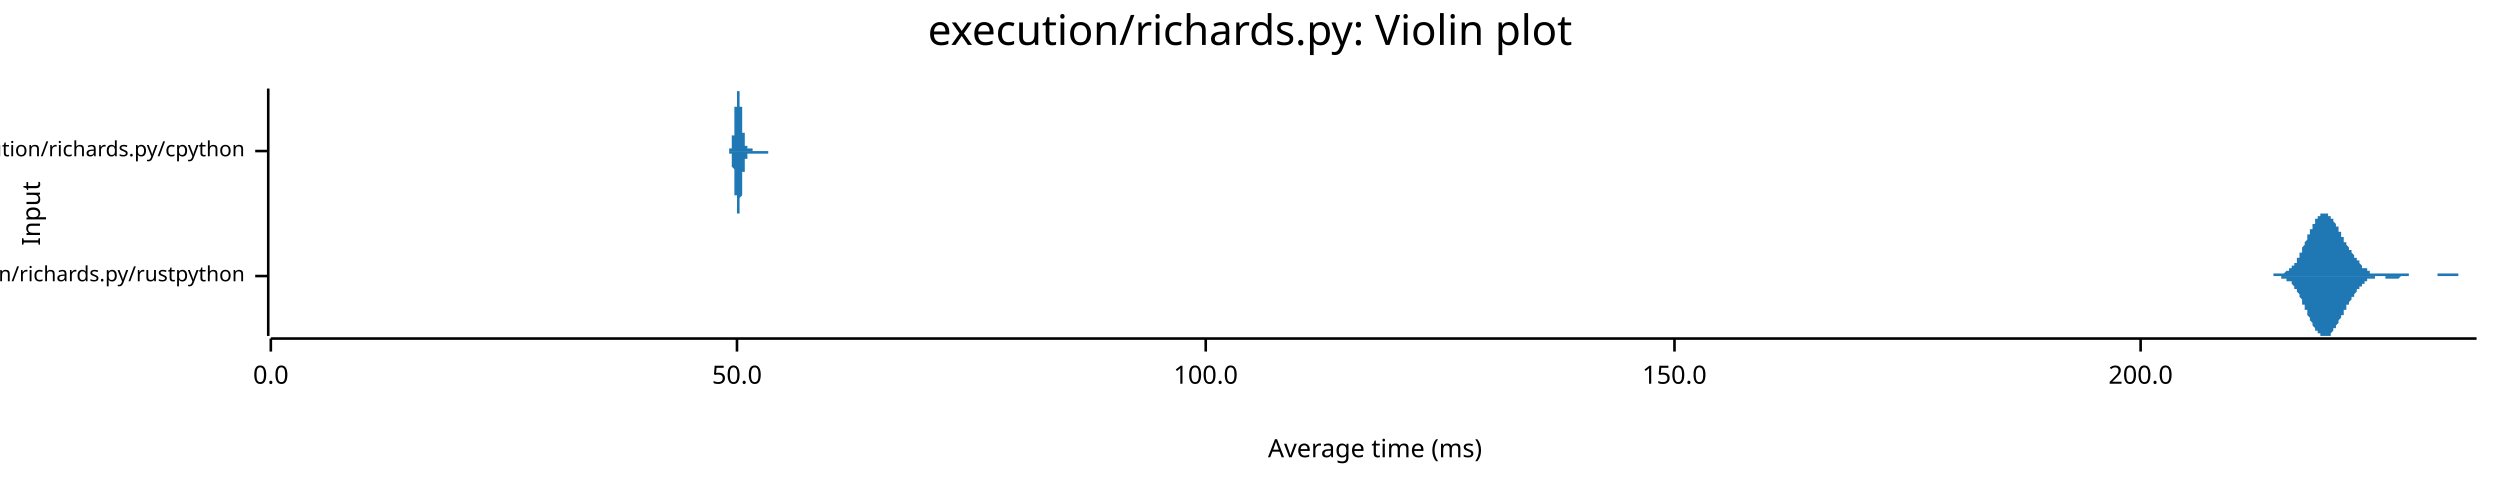
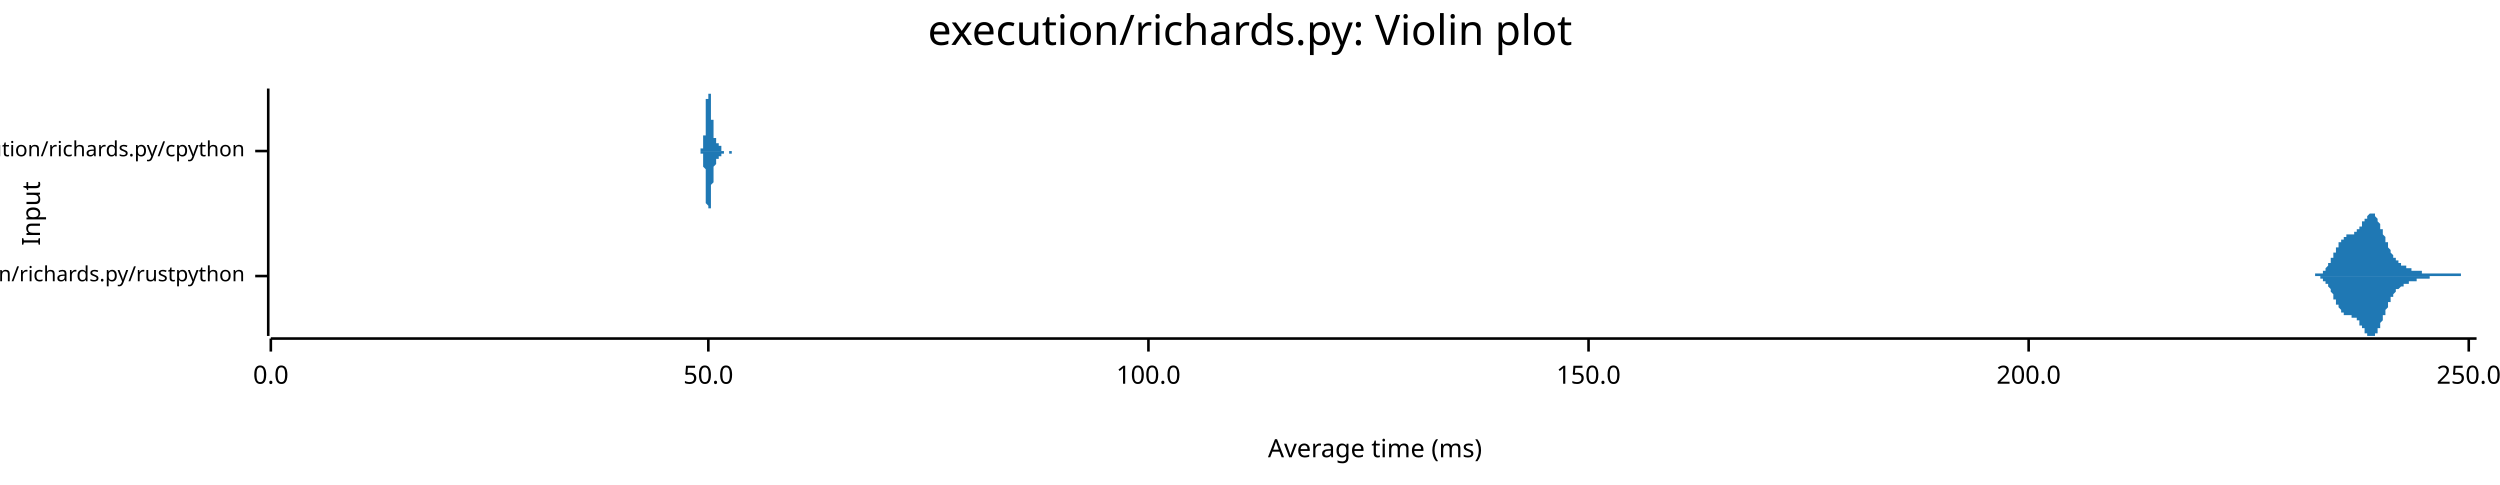
<svg xmlns="http://www.w3.org/2000/svg" width="960" height="186" viewBox="0 0 960 186">
  <text x="480" y="5" dy="0.76em" text-anchor="middle" font-family="sans-serif" font-size="16.129" opacity="1" fill="#000000">
execution/richards.py: Violin plot
</text>
  <text x="8" y="82" dy="0.76em" text-anchor="middle" font-family="sans-serif" font-size="9.677" opacity="1" fill="#000000" transform="rotate(270, 8, 82)">
Input
</text>
  <text x="528" y="178" dy="-0.5ex" text-anchor="middle" font-family="sans-serif" font-size="9.677" opacity="1" fill="#000000">
Average time (ms)
</text>
  <polyline fill="none" opacity="1" stroke="#000000" stroke-width="1" points="103,34 103,129 " />
  <text x="94" y="106" dy="0.5ex" text-anchor="end" font-family="sans-serif" font-size="8.065" opacity="1" fill="#000000">
execution/richards.py/rustpython
</text>
  <polyline fill="none" opacity="1" stroke="#000000" stroke-width="1" points="98,106 103,106 " />
  <text x="94" y="58" dy="0.5ex" text-anchor="end" font-family="sans-serif" font-size="8.065" opacity="1" fill="#000000">
execution/richards.py/cpython
</text>
  <polyline fill="none" opacity="1" stroke="#000000" stroke-width="1" points="98,58 103,58 " />
  <polyline fill="none" opacity="1" stroke="#000000" stroke-width="1" points="104,130 951,130 " />
  <text x="104" y="140" dy="0.76em" text-anchor="middle" font-family="sans-serif" font-size="9.677" opacity="1" fill="#000000">
0.0
</text>
  <polyline fill="none" opacity="1" stroke="#000000" stroke-width="1" points="104,130 104,135 " />
-   <text x="283" y="140" dy="0.76em" text-anchor="middle" font-family="sans-serif" font-size="9.677" opacity="1" fill="#000000">
+   <text x="272" y="140" dy="0.76em" text-anchor="middle" font-family="sans-serif" font-size="9.677" opacity="1" fill="#000000">
50.0
</text>
-   <polyline fill="none" opacity="1" stroke="#000000" stroke-width="1" points="283,130 283,135 " />
-   <text x="463" y="140" dy="0.76em" text-anchor="middle" font-family="sans-serif" font-size="9.677" opacity="1" fill="#000000">
+   <polyline fill="none" opacity="1" stroke="#000000" stroke-width="1" points="272,130 272,135 " />
+   <text x="441" y="140" dy="0.76em" text-anchor="middle" font-family="sans-serif" font-size="9.677" opacity="1" fill="#000000">
100.0
</text>
-   <polyline fill="none" opacity="1" stroke="#000000" stroke-width="1" points="463,130 463,135 " />
-   <text x="643" y="140" dy="0.76em" text-anchor="middle" font-family="sans-serif" font-size="9.677" opacity="1" fill="#000000">
+   <polyline fill="none" opacity="1" stroke="#000000" stroke-width="1" points="441,130 441,135 " />
+   <text x="610" y="140" dy="0.76em" text-anchor="middle" font-family="sans-serif" font-size="9.677" opacity="1" fill="#000000">
150.0
</text>
-   <polyline fill="none" opacity="1" stroke="#000000" stroke-width="1" points="643,130 643,135 " />
-   <text x="822" y="140" dy="0.76em" text-anchor="middle" font-family="sans-serif" font-size="9.677" opacity="1" fill="#000000">
+   <polyline fill="none" opacity="1" stroke="#000000" stroke-width="1" points="610,130 610,135 " />
+   <text x="779" y="140" dy="0.76em" text-anchor="middle" font-family="sans-serif" font-size="9.677" opacity="1" fill="#000000">
200.0
</text>
-   <polyline fill="none" opacity="1" stroke="#000000" stroke-width="1" points="822,130 822,135 " />
-   <polygon opacity="1" fill="#1F78B4" points="867,106 867,106 868,106 868,106 868,106 868,106 868,106 868,106 869,106 869,106 869,106 869,106 869,106 869,106 870,106 870,106 870,106 870,106 870,106 870,106 871,106 871,106 871,106 871,106 871,106 871,106 872,106 872,106 872,106 872,106 872,106 872,106 873,106 873,106 873,106 873,106 873,105 873,105 874,105 874,105 874,105 874,105 874,105 874,105 875,105 875,105 875,105 875,105 875,105 875,105 876,105 876,105 876,105 876,105 876,105 876,105 877,105 877,105 877,105 877,105 877,105 877,105 878,104 878,104 878,104 878,104 878,104 878,104 879,104 879,104 879,104 879,104 879,103 879,103 880,103 880,103 880,103 880,103 880,102 880,102 881,102 881,102 881,102 881,101 881,101 881,101 882,101 882,100 882,100 882,100 882,99 882,99 883,99 883,98 883,98 883,98 883,97 883,97 884,97 884,96 884,96 884,96 884,95 884,95 885,94 885,94 885,94 885,93 885,93 885,93 886,92 886,92 886,91 886,91 886,91 886,90 887,90 887,89 887,89 887,89 887,88 887,88 888,88 888,87 888,87 888,87 888,86 888,86 889,86 889,86 889,85 889,85 889,85 889,84 890,84 890,84 890,84 890,84 890,83 890,83 891,83 891,83 891,83 891,83 891,82 891,82 892,82 892,82 892,82 892,82 892,82 892,82 893,82 893,82 893,82 893,82 893,82 893,82 894,82 894,82 894,82 894,83 894,83 894,83 895,83 895,83 895,83 895,83 895,84 895,84 896,84 896,84 896,85 896,85 896,85 896,85 897,86 897,86 897,86 897,86 897,87 897,87 898,87 898,88 898,88 898,88 898,88 898,89 899,89 899,89 899,90 899,90 899,90 899,91 900,91 900,91 900,92 900,92 900,92 900,93 901,93 901,93 901,93 901,94 901,94 901,94 902,95 902,95 902,95 902,95 902,96 902,96 903,96 903,96 903,97 903,97 903,97 903,97 904,98 904,98 904,98 904,98 904,99 904,99 905,99 905,99 905,100 905,100 905,100 905,100 906,100 906,101 906,101 906,101 906,101 906,101 907,102 907,102 907,102 907,102 907,102 907,103 908,103 908,103 908,103 908,103 908,103 908,103 909,103 909,104 909,104 909,104 909,104 909,104 910,104 910,104 910,104 910,104 910,104 910,105 911,105 911,105 911,105 911,105 911,105 911,105 912,105 912,105 912,105 912,105 912,105 912,105 913,105 913,105 913,105 913,105 913,105 913,105 914,105 914,105 914,105 914,105 914,105 914,105 915,105 915,105 915,105 915,105 915,105 915,105 916,105 916,105 916,105 916,105 916,105 916,105 917,105 917,105 917,105 917,105 917,105 917,105 918,105 918,105 918,105 918,105 918,105 918,105 919,105 919,105 919,105 919,105 919,105 919,105 920,105 920,105 920,105 920,105 920,105 920,105 921,105 921,105 921,105 921,105 921,105 921,105 922,105 922,105 922,105 922,105 922,105 922,105 923,105 923,105 923,105 923,105 923,105 923,105 924,105 924,105 924,105 924,105 924,105 924,105 925,105 925,105 925,106 925,106 925,106 925,106 926,106 926,106 926,106 926,106 926,106 926,106 927,106 927,106 927,106 927,106 927,106 927,106 928,106 928,106 928,106 928,106 928,106 928,106 929,106 929,106 929,106 929,106 929,106 929,106 930,106 930,106 930,106 930,106 930,106 930,106 931,106 931,106 931,106 931,106 931,106 931,106 932,106 932,106 932,106 932,106 932,106 932,106 933,106 933,106 933,106 933,106 933,106 933,106 934,106 934,106 934,106 934,106 934,106 934,106 935,106 935,106 935,106 935,106 935,106 935,106 936,106 936,106 936,106 936,105 936,105 936,105 937,105 937,105 937,105 937,105 937,105 937,105 938,105 938,105 938,105 938,105 938,105 938,105 939,105 939,105 939,105 939,105 939,105 940,105 940,105 940,105 940,105 940,105 940,105 941,105 941,105 941,105 941,105 941,105 941,105 942,105 942,105 942,105 942,105 942,105 942,105 943,105 943,105 943,105 943,105 943,105 943,105 944,105 944,105 944,105 944,105 944,106 944,106 945,106 945,106 945,106 945,106 945,106 945,106 946,106 946,106 946,106 946,106 946,106 946,106 947,106 947,106 947,106 947,106 947,106 947,106 948,106 948,106 948,106 948,106 948,106 948,106 949,106 949,106 949,106 949,106 949,106 949,106 950,106 950,106 950,106 950,106 950,106 950,106 951,106 951,106 867,106 " />
-   <polygon opacity="1" fill="#1F78B4" points="867,106 867,106 868,106 868,106 868,106 868,106 868,106 868,106 869,106 869,106 869,106 869,106 869,106 869,106 870,106 870,106 870,106 870,106 870,106 870,106 871,106 871,106 871,106 871,106 871,106 871,106 872,106 872,106 872,106 872,106 872,106 872,106 873,106 873,106 873,106 873,106 873,106 873,106 874,106 874,106 874,106 874,106 874,106 874,106 875,106 875,106 875,106 875,106 875,106 875,106 876,106 876,106 876,106 876,107 876,107 876,107 877,107 877,107 877,107 877,107 877,107 877,107 878,107 878,107 878,107 878,107 878,107 878,108 879,108 879,108 879,108 879,108 879,108 879,108 880,108 880,109 880,109 880,109 880,109 880,109 881,110 881,110 881,110 881,110 881,110 881,111 882,111 882,111 882,112 882,112 882,112 882,112 883,113 883,113 883,113 883,114 883,114 883,114 884,115 884,115 884,116 884,116 884,116 884,117 885,117 885,117 885,118 885,118 885,119 885,119 886,119 886,120 886,120 886,121 886,121 886,121 887,122 887,122 887,122 887,123 887,123 887,123 888,124 888,124 888,124 888,125 888,125 888,125 889,126 889,126 889,126 889,127 889,127 889,127 890,127 890,127 890,128 890,128 890,128 890,128 891,128 891,129 891,129 891,129 891,129 891,129 892,129 892,129 892,129 892,129 892,129 892,129 893,129 893,129 893,129 893,129 893,129 893,129 894,129 894,129 894,129 894,129 894,129 894,129 895,129 895,128 895,128 895,128 895,128 895,128 896,127 896,127 896,127 896,127 896,127 896,126 897,126 897,126 897,125 897,125 897,125 897,125 898,124 898,124 898,124 898,123 898,123 898,123 899,122 899,122 899,122 899,121 899,121 899,121 900,121 900,120 900,120 900,120 900,119 900,119 901,119 901,118 901,118 901,118 901,118 901,117 902,117 902,117 902,116 902,116 902,116 902,116 903,115 903,115 903,115 903,115 903,114 903,114 904,114 904,114 904,113 904,113 904,113 904,113 905,112 905,112 905,112 905,112 905,111 905,111 906,111 906,111 906,111 906,110 906,110 906,110 907,110 907,110 907,109 907,109 907,109 907,109 908,109 908,109 908,109 908,108 908,108 908,108 909,108 909,108 909,108 909,108 909,108 909,107 910,107 910,107 910,107 910,107 910,107 910,107 911,107 911,107 911,107 911,107 911,107 911,107 912,107 912,107 912,107 912,106 912,106 912,106 913,106 913,106 913,106 913,106 913,106 913,106 914,106 914,106 914,106 914,106 914,106 914,106 915,106 915,106 915,106 915,106 915,106 915,106 916,106 916,106 916,106 916,106 916,107 916,107 917,107 917,107 917,107 917,107 917,107 917,107 918,107 918,107 918,107 918,107 918,107 918,107 919,107 919,107 919,107 919,107 919,107 919,107 920,107 920,107 920,107 920,107 920,107 920,107 921,107 921,107 921,107 921,107 921,107 921,107 922,106 922,106 922,106 922,106 922,106 922,106 923,106 923,106 923,106 923,106 923,106 923,106 924,106 924,106 924,106 924,106 924,106 924,106 925,106 925,106 925,106 925,106 925,106 925,106 926,106 926,106 926,106 926,106 926,106 926,106 927,106 927,106 927,106 927,106 927,106 927,106 928,106 928,106 928,106 928,106 928,106 928,106 929,106 929,106 929,106 929,106 929,106 929,106 930,106 930,106 930,106 930,106 930,106 930,106 931,106 931,106 931,106 931,106 931,106 931,106 932,106 932,106 932,106 932,106 932,106 932,106 933,106 933,106 933,106 933,106 933,106 933,106 934,106 934,106 934,106 934,106 934,106 934,106 935,106 935,106 935,106 935,106 935,106 935,106 936,106 936,106 936,106 936,106 936,106 936,106 937,106 937,106 937,106 937,106 937,106 937,106 938,106 938,106 938,106 938,106 938,106 938,106 939,106 939,106 939,106 939,106 939,106 940,106 940,106 940,106 940,106 940,106 940,106 941,106 941,106 941,106 941,106 941,106 941,106 942,106 942,106 942,106 942,106 942,106 942,106 943,106 943,106 943,106 943,106 943,106 943,106 944,106 944,106 944,106 944,106 944,106 944,106 945,106 945,106 945,106 945,106 945,106 945,106 946,106 946,106 946,106 946,106 946,106 946,106 947,106 947,106 947,106 947,106 947,106 947,106 948,106 948,106 948,106 948,106 948,106 948,106 949,106 949,106 949,106 949,106 949,106 949,106 950,106 950,106 950,106 950,106 950,106 950,106 951,106 951,106 867,106 " />
-   <polygon opacity="1" fill="#1F78B4" points="279,58 279,58 279,58 279,58 279,58 279,58 279,58 279,58 279,58 279,58 279,58 279,58 279,58 279,58 279,58 279,58 279,58 279,58 279,58 279,58 280,58 280,58 280,58 280,58 280,58 280,58 280,58 280,58 280,58 280,58 280,58 280,58 280,58 280,58 280,58 280,58 280,58 280,58 280,58 280,58 280,58 280,58 280,57 280,57 280,57 280,57 280,57 281,57 281,57 281,57 281,57 281,57 281,57 281,56 281,56 281,56 281,56 281,56 281,56 281,56 281,55 281,55 281,55 281,55 281,55 281,54 281,54 281,54 281,54 281,53 281,53 281,53 281,53 281,52 281,52 282,52 282,51 282,51 282,51 282,50 282,50 282,50 282,49 282,49 282,49 282,48 282,48 282,47 282,47 282,47 282,46 282,46 282,45 282,45 282,44 282,44 282,44 282,43 282,43 282,42 282,42 282,41 283,41 283,41 283,40 283,40 283,40 283,39 283,39 283,38 283,38 283,38 283,37 283,37 283,37 283,37 283,36 283,36 283,36 283,36 283,35 283,35 283,35 283,35 283,35 283,35 283,35 283,35 283,35 284,35 284,34 284,35 284,35 284,35 284,35 284,35 284,35 284,35 284,35 284,35 284,36 284,36 284,36 284,36 284,37 284,37 284,37 284,37 284,38 284,38 284,38 284,39 284,39 284,39 284,40 284,40 284,41 285,41 285,41 285,42 285,42 285,43 285,43 285,44 285,44 285,44 285,45 285,45 285,46 285,46 285,46 285,47 285,47 285,47 285,48 285,48 285,49 285,49 285,49 285,50 285,50 285,50 285,50 285,51 286,51 286,51 286,52 286,52 286,52 286,52 286,52 286,53 286,53 286,53 286,53 286,53 286,54 286,54 286,54 286,54 286,54 286,54 286,55 286,55 286,55 286,55 286,55 286,55 286,55 286,55 286,56 287,56 287,56 287,56 287,56 287,56 287,56 287,56 287,56 287,56 287,56 287,57 287,57 287,57 287,57 287,57 287,57 287,57 287,57 287,57 287,57 287,57 287,57 287,57 287,57 287,57 287,57 287,57 287,57 288,57 288,57 288,57 288,57 288,57 288,57 288,57 288,57 288,57 288,57 288,57 288,57 288,57 288,57 288,57 288,57 288,57 288,57 288,57 288,57 288,57 288,57 288,57 288,57 288,57 288,57 288,57 289,57 289,57 289,57 289,57 289,57 289,57 289,57 289,57 289,57 289,57 289,57 289,57 289,57 289,57 289,57 289,57 289,57 289,57 289,57 289,57 289,57 289,57 289,58 289,58 289,58 289,58 289,58 289,58 290,58 290,58 290,58 290,58 290,58 290,58 290,58 290,58 290,58 290,58 290,58 290,58 290,58 290,58 290,58 290,58 290,58 290,58 290,58 290,58 290,58 290,58 290,58 290,58 290,58 290,58 290,58 291,58 291,58 291,58 291,58 291,58 291,58 291,58 291,58 291,58 291,58 291,58 291,58 291,58 291,58 291,58 291,58 291,58 291,58 291,58 291,58 291,58 291,58 291,58 291,58 291,58 291,58 291,58 292,58 292,58 292,58 292,58 292,58 292,58 292,58 292,58 292,58 292,58 292,58 292,58 292,58 292,58 292,58 292,58 292,58 292,58 292,58 292,58 292,58 292,58 292,58 292,58 292,58 292,58 292,58 292,58 293,58 293,58 293,58 293,58 293,58 293,58 293,58 293,58 293,58 293,58 293,58 293,58 293,58 293,58 293,58 293,58 293,58 293,58 293,58 293,58 293,58 293,58 293,58 293,58 293,58 293,58 293,58 294,58 294,58 294,58 294,58 294,58 294,58 294,58 294,58 294,58 294,58 294,58 294,58 294,58 294,58 294,58 294,58 294,58 294,58 294,58 294,58 294,58 294,58 294,58 294,58 294,58 294,58 294,58 295,58 295,58 295,58 295,58 295,58 295,58 295,58 295,58 295,58 295,58 295,58 295,58 295,58 295,58 295,58 295,58 295,58 295,58 295,58 295,58 295,58 295,58 295,58 295,58 295,58 295,58 295,58 295,58 296,58 296,58 296,58 296,58 296,58 296,58 296,58 296,58 296,58 296,58 296,58 296,58 296,58 296,58 296,58 296,58 296,58 296,58 296,58 296,58 296,58 296,58 296,58 296,58 296,58 296,58 296,58 297,58 297,58 297,58 297,58 297,58 297,58 297,58 297,58 297,58 297,58 297,58 297,58 297,58 297,58 297,58 297,58 279,58 " />
-   <polygon opacity="1" fill="#1F78B4" points="279,58 279,58 279,58 279,58 279,58 279,58 279,58 279,58 279,58 279,58 279,58 279,58 279,58 279,58 279,58 279,58 279,58 279,58 279,58 279,58 280,58 280,58 280,58 280,58 280,58 280,58 280,58 280,58 280,58 280,58 280,59 280,59 280,59 280,59 280,59 280,59 280,59 280,59 280,59 280,59 280,59 280,59 280,59 280,59 280,59 280,59 280,59 281,59 281,59 281,60 281,60 281,60 281,60 281,60 281,60 281,60 281,60 281,61 281,61 281,61 281,61 281,61 281,61 281,62 281,62 281,62 281,62 281,63 281,63 281,63 281,63 281,64 281,64 281,64 281,64 282,65 282,65 282,65 282,66 282,66 282,66 282,67 282,67 282,68 282,68 282,68 282,69 282,69 282,70 282,70 282,70 282,71 282,71 282,72 282,72 282,72 282,73 282,73 282,74 282,74 282,75 282,75 283,75 283,76 283,76 283,77 283,77 283,77 283,78 283,78 283,78 283,79 283,79 283,79 283,80 283,80 283,80 283,80 283,81 283,81 283,81 283,81 283,81 283,82 283,82 283,82 283,82 283,82 283,82 284,82 284,82 284,82 284,82 284,82 284,82 284,82 284,82 284,81 284,81 284,81 284,81 284,81 284,80 284,80 284,80 284,80 284,79 284,79 284,79 284,78 284,78 284,78 284,77 284,77 284,77 284,76 284,76 285,75 285,75 285,75 285,74 285,74 285,73 285,73 285,73 285,72 285,72 285,71 285,71 285,71 285,70 285,70 285,69 285,69 285,69 285,68 285,68 285,68 285,67 285,67 285,67 285,66 285,66 285,66 286,66 286,65 286,65 286,65 286,64 286,64 286,64 286,64 286,64 286,63 286,63 286,63 286,63 286,63 286,63 286,62 286,62 286,62 286,62 286,62 286,62 286,61 286,61 286,61 286,61 286,61 286,61 287,61 287,61 287,61 287,61 287,60 287,60 287,60 287,60 287,60 287,60 287,60 287,60 287,60 287,60 287,60 287,60 287,60 287,60 287,60 287,60 287,59 287,59 287,59 287,59 287,59 287,59 287,59 287,59 288,59 288,59 288,59 288,59 288,59 288,59 288,59 288,59 288,59 288,59 288,59 288,59 288,59 288,59 288,59 288,59 288,59 288,59 288,59 288,59 288,59 288,59 288,59 288,59 288,59 288,59 288,59 289,59 289,59 289,59 289,59 289,59 289,59 289,59 289,59 289,59 289,59 289,59 289,59 289,59 289,59 289,59 289,59 289,59 289,59 289,59 289,59 289,59 289,59 289,59 289,59 289,59 289,59 289,59 289,59 290,59 290,59 290,59 290,59 290,59 290,59 290,59 290,59 290,59 290,59 290,59 290,59 290,59 290,59 290,59 290,59 290,59 290,59 290,59 290,59 290,59 290,59 290,59 290,59 290,59 290,59 290,59 291,59 291,59 291,59 291,59 291,59 291,59 291,59 291,59 291,59 291,59 291,59 291,59 291,59 291,59 291,59 291,59 291,59 291,59 291,59 291,59 291,59 291,59 291,59 291,59 291,59 291,59 291,59 292,59 292,59 292,59 292,59 292,59 292,59 292,59 292,59 292,59 292,59 292,59 292,59 292,59 292,59 292,59 292,59 292,59 292,59 292,59 292,59 292,59 292,59 292,59 292,59 292,59 292,59 292,59 292,59 293,59 293,59 293,59 293,59 293,59 293,59 293,59 293,59 293,59 293,59 293,59 293,59 293,59 293,59 293,59 293,59 293,59 293,59 293,59 293,59 293,59 293,59 293,59 293,59 293,59 293,59 293,59 294,59 294,59 294,59 294,59 294,59 294,59 294,59 294,59 294,59 294,59 294,59 294,59 294,59 294,59 294,59 294,59 294,59 294,59 294,59 294,59 294,59 294,59 294,59 294,59 294,59 294,59 294,59 295,59 295,59 295,59 295,59 295,59 295,59 295,59 295,59 295,59 295,59 295,59 295,59 295,59 295,59 295,59 295,59 295,59 295,59 295,59 295,59 295,58 295,58 295,58 295,58 295,58 295,58 295,58 295,58 296,58 296,58 296,58 296,58 296,58 296,58 296,58 296,58 296,58 296,58 296,58 296,58 296,58 296,58 296,58 296,58 296,58 296,58 296,58 296,58 296,58 296,58 296,58 296,58 296,58 296,58 296,58 297,58 297,58 297,58 297,58 297,58 297,58 297,58 297,58 297,58 297,58 297,58 297,58 297,58 297,58 297,58 297,58 279,58 " />
+   <polyline fill="none" opacity="1" stroke="#000000" stroke-width="1" points="779,130 779,135 " />
+   <text x="948" y="140" dy="0.76em" text-anchor="middle" font-family="sans-serif" font-size="9.677" opacity="1" fill="#000000">
+ 250.0
+ </text>
+   <polyline fill="none" opacity="1" stroke="#000000" stroke-width="1" points="948,130 948,135 " />
+   <polygon opacity="1" fill="#1F78B4" points="886,106 887,106 887,106 887,106 887,106 887,106 887,106 887,106 888,106 888,106 888,106 888,106 888,106 888,106 888,106 888,106 889,106 889,106 889,106 889,106 889,106 889,106 889,105 889,105 890,105 890,105 890,105 890,105 890,105 890,105 890,105 890,105 891,105 891,105 891,105 891,105 891,105 891,105 891,105 891,105 892,105 892,104 892,104 892,104 892,104 892,104 892,104 893,104 893,104 893,103 893,103 893,103 893,103 893,103 893,103 894,102 894,102 894,102 894,102 894,102 894,101 894,101 894,101 895,101 895,101 895,100 895,100 895,100 895,100 895,99 895,99 896,99 896,98 896,98 896,98 896,98 896,97 896,97 896,97 897,97 897,96 897,96 897,96 897,95 897,95 897,95 898,95 898,94 898,94 898,94 898,94 898,94 898,93 898,93 899,93 899,93 899,92 899,92 899,92 899,92 899,92 899,92 900,92 900,91 900,91 900,91 900,91 900,91 900,91 900,91 901,91 901,91 901,91 901,91 901,91 901,90 901,90 901,90 902,90 902,90 902,90 902,90 902,90 902,90 902,90 903,90 903,90 903,90 903,90 903,90 903,90 903,90 903,90 904,90 904,90 904,90 904,90 904,90 904,90 904,89 904,89 905,89 905,89 905,89 905,89 905,89 905,89 905,88 905,88 906,88 906,88 906,88 906,88 906,87 906,87 906,87 906,87 907,87 907,86 907,86 907,86 907,86 907,86 907,85 908,85 908,85 908,85 908,84 908,84 908,84 908,84 908,84 909,84 909,83 909,83 909,83 909,83 909,83 909,83 909,83 910,82 910,82 910,82 910,82 910,82 910,82 910,82 910,82 911,82 911,82 911,82 911,82 911,82 911,82 911,82 911,82 912,82 912,83 912,83 912,83 912,83 912,83 912,83 913,84 913,84 913,84 913,84 913,84 913,85 913,85 913,85 914,86 914,86 914,86 914,86 914,87 914,87 914,87 914,88 915,88 915,88 915,89 915,89 915,89 915,90 915,90 915,90 916,91 916,91 916,91 916,92 916,92 916,92 916,93 917,93 917,93 917,94 917,94 917,94 917,95 917,95 917,95 918,96 918,96 918,96 918,96 918,97 918,97 918,97 918,97 919,98 919,98 919,98 919,98 919,98 919,99 919,99 919,99 920,99 920,99 920,99 920,100 920,100 920,100 920,100 920,100 921,100 921,100 921,101 921,101 921,101 921,101 921,101 922,101 922,101 922,101 922,101 922,101 922,102 922,102 922,102 923,102 923,102 923,102 923,102 923,102 923,102 923,102 923,102 924,102 924,102 924,103 924,103 924,103 924,103 924,103 924,103 925,103 925,103 925,103 925,103 925,103 925,103 925,103 925,103 926,103 926,103 926,103 926,103 926,103 926,104 926,104 927,104 927,104 927,104 927,104 927,104 927,104 927,104 927,104 928,104 928,104 928,104 928,104 928,104 928,104 928,104 928,104 929,104 929,104 929,104 929,104 929,104 929,104 929,104 929,104 930,104 930,104 930,104 930,104 930,105 930,105 930,105 930,105 931,105 931,105 931,105 931,105 931,105 931,105 931,105 932,105 932,105 932,105 932,105 932,105 932,105 932,105 932,105 933,105 933,105 933,105 933,105 933,105 933,105 933,105 933,105 934,105 934,105 934,105 934,105 934,105 934,105 934,105 934,105 935,105 935,105 935,105 935,105 935,105 935,105 935,105 935,105 936,105 936,105 936,105 936,105 936,105 936,105 936,105 937,105 937,105 937,105 937,105 937,105 937,105 937,105 937,105 938,105 938,105 938,105 938,105 938,105 938,105 938,105 938,105 939,105 939,105 939,105 939,105 939,105 939,105 939,105 939,105 940,105 940,105 940,105 940,105 940,105 940,105 940,105 940,105 941,105 941,105 941,105 941,105 941,105 941,105 941,105 942,105 942,105 942,105 942,105 942,105 942,105 942,105 942,105 943,105 943,105 943,105 943,105 943,105 943,105 943,105 943,105 944,105 944,105 944,105 944,105 944,105 944,105 944,105 944,105 945,105 945,106 945,106 945,106 945,106 945,106 945,106 945,106 946,106 946,106 946,106 946,106 946,106 946,106 946,106 947,106 947,106 947,106 947,106 947,106 947,106 947,106 947,106 948,106 948,106 948,106 948,106 948,106 948,106 948,106 948,106 949,106 949,106 949,106 949,106 949,106 949,106 949,106 949,106 950,106 950,106 950,106 950,106 950,106 950,106 950,106 951,106 951,106 886,106 " />
+   <polygon opacity="1" fill="#1F78B4" points="886,106 887,106 887,106 887,106 887,106 887,106 887,106 887,106 888,106 888,106 888,106 888,106 888,106 888,106 888,106 888,106 889,106 889,106 889,106 889,106 889,106 889,106 889,106 889,106 890,106 890,106 890,106 890,106 890,106 890,106 890,106 890,106 891,106 891,106 891,107 891,107 891,107 891,107 891,107 891,107 892,107 892,107 892,107 892,107 892,107 892,108 892,108 893,108 893,108 893,108 893,108 893,108 893,108 893,109 893,109 894,109 894,109 894,109 894,110 894,110 894,110 894,110 894,110 895,111 895,111 895,111 895,111 895,112 895,112 895,112 895,112 896,113 896,113 896,113 896,114 896,114 896,114 896,114 896,115 897,115 897,115 897,115 897,116 897,116 897,116 897,117 898,117 898,117 898,117 898,118 898,118 898,118 898,118 898,118 899,119 899,119 899,119 899,119 899,119 899,120 899,120 899,120 900,120 900,120 900,120 900,120 900,120 900,121 900,121 900,121 901,121 901,121 901,121 901,121 901,121 901,121 901,121 901,121 902,121 902,121 902,121 902,121 902,121 902,121 902,121 903,121 903,121 903,121 903,121 903,121 903,121 903,121 903,122 904,122 904,122 904,122 904,122 904,122 904,122 904,122 904,122 905,122 905,122 905,122 905,123 905,123 905,123 905,123 905,123 906,123 906,124 906,124 906,124 906,124 906,124 906,124 906,125 907,125 907,125 907,125 907,126 907,126 907,126 907,126 908,126 908,127 908,127 908,127 908,127 908,127 908,128 908,128 909,128 909,128 909,128 909,128 909,129 909,129 909,129 909,129 910,129 910,129 910,129 910,129 910,129 910,129 910,129 910,129 911,129 911,129 911,129 911,129 911,129 911,129 911,129 911,129 912,129 912,129 912,129 912,129 912,128 912,128 912,128 913,128 913,128 913,127 913,127 913,127 913,127 913,127 913,126 914,126 914,126 914,125 914,125 914,125 914,124 914,124 914,124 915,123 915,123 915,123 915,122 915,122 915,122 915,121 915,121 916,121 916,120 916,120 916,120 916,119 916,119 916,119 917,118 917,118 917,118 917,117 917,117 917,117 917,117 917,116 918,116 918,116 918,115 918,115 918,115 918,115 918,114 918,114 919,114 919,114 919,113 919,113 919,113 919,113 919,113 919,113 920,112 920,112 920,112 920,112 920,112 920,112 920,111 920,111 921,111 921,111 921,111 921,111 921,111 921,111 921,111 922,110 922,110 922,110 922,110 922,110 922,110 922,110 922,110 923,110 923,110 923,110 923,109 923,109 923,109 923,109 923,109 924,109 924,109 924,109 924,109 924,109 924,109 924,109 924,109 925,109 925,109 925,109 925,108 925,108 925,108 925,108 925,108 926,108 926,108 926,108 926,108 926,108 926,108 926,108 927,108 927,108 927,108 927,108 927,108 927,108 927,108 927,108 928,108 928,108 928,107 928,107 928,107 928,107 928,107 928,107 929,107 929,107 929,107 929,107 929,107 929,107 929,107 929,107 930,107 930,107 930,107 930,107 930,107 930,107 930,107 930,107 931,107 931,107 931,107 931,107 931,107 931,107 931,107 932,107 932,107 932,107 932,107 932,107 932,107 932,107 932,107 933,107 933,106 933,106 933,106 933,106 933,106 933,106 933,106 934,106 934,106 934,106 934,106 934,106 934,106 934,106 934,106 935,106 935,106 935,106 935,106 935,106 935,106 935,106 935,106 936,106 936,106 936,106 936,106 936,106 936,106 936,106 937,106 937,106 937,106 937,106 937,106 937,106 937,106 937,106 938,106 938,106 938,106 938,106 938,106 938,106 938,106 938,106 939,106 939,106 939,106 939,106 939,106 939,106 939,106 939,106 940,106 940,106 940,106 940,106 940,106 940,106 940,106 940,106 941,106 941,106 941,106 941,106 941,106 941,106 941,106 942,106 942,106 942,106 942,106 942,106 942,106 942,106 942,106 943,106 943,106 943,106 943,106 943,106 943,106 943,106 943,106 944,106 944,106 944,106 944,106 944,106 944,106 944,106 944,106 945,106 945,106 945,106 945,106 945,106 945,106 945,106 945,106 946,106 946,106 946,106 946,106 946,106 946,106 946,106 947,106 947,106 947,106 947,106 947,106 947,106 947,106 947,106 948,106 948,106 948,106 948,106 948,106 948,106 948,106 948,106 949,106 949,106 949,106 949,106 949,106 949,106 949,106 949,106 950,106 950,106 950,106 950,106 950,106 950,106 950,106 951,106 951,106 886,106 " />
+   <polygon opacity="1" fill="#1F78B4" points="267,58 267,58 267,58 267,58 267,58 268,58 268,58 268,58 268,58 268,58 268,58 268,58 268,58 268,58 268,58 268,58 268,58 268,58 268,58 268,58 268,58 268,58 268,58 268,58 268,58 268,58 268,58 268,58 268,58 268,58 268,58 268,58 268,58 268,58 268,58 268,58 268,58 268,58 269,58 269,58 269,58 269,58 269,58 269,58 269,58 269,58 269,58 269,58 269,58 269,58 269,58 269,58 269,58 269,58 269,58 269,58 269,58 269,58 269,58 269,58 269,58 269,58 269,58 269,58 269,58 269,58 269,58 269,58 269,57 269,57 269,57 269,57 270,57 270,57 270,57 270,57 270,57 270,57 270,57 270,57 270,57 270,57 270,57 270,57 270,56 270,56 270,56 270,56 270,56 270,56 270,56 270,55 270,55 270,55 270,55 270,55 270,54 270,54 270,54 270,54 270,53 270,53 270,53 270,52 270,52 271,52 271,51 271,51 271,51 271,50 271,50 271,50 271,49 271,49 271,48 271,48 271,47 271,47 271,47 271,46 271,46 271,45 271,45 271,44 271,44 271,43 271,43 271,43 271,42 271,42 271,41 271,41 271,40 271,40 271,40 271,39 271,39 271,38 271,38 272,38 272,37 272,37 272,37 272,37 272,36 272,36 272,36 272,36 272,35 272,35 272,35 272,35 272,35 272,35 272,35 272,35 272,35 272,34 272,35 272,35 272,35 272,35 272,35 272,35 272,35 272,35 272,35 272,35 272,36 272,36 272,36 272,36 273,36 273,37 273,37 273,37 273,37 273,38 273,38 273,38 273,39 273,39 273,39 273,40 273,40 273,40 273,40 273,41 273,41 273,41 273,42 273,42 273,42 273,43 273,43 273,43 273,43 273,44 273,44 273,44 273,45 273,45 273,45 273,45 273,46 273,46 274,46 274,46 274,47 274,47 274,47 274,47 274,48 274,48 274,48 274,48 274,49 274,49 274,49 274,49 274,50 274,50 274,50 274,50 274,50 274,51 274,51 274,51 274,51 274,51 274,52 274,52 274,52 274,52 274,52 274,53 274,53 274,53 274,53 275,53 275,53 275,53 275,54 275,54 275,54 275,54 275,54 275,54 275,54 275,54 275,54 275,55 275,55 275,55 275,55 275,55 275,55 275,55 275,55 275,55 275,55 275,55 275,55 275,55 275,55 275,55 275,55 275,55 275,55 275,55 275,55 275,55 275,55 276,55 276,55 276,55 276,55 276,55 276,55 276,55 276,55 276,55 276,55 276,55 276,55 276,55 276,55 276,55 276,56 276,56 276,56 276,56 276,56 276,56 276,56 276,56 276,56 276,56 276,56 276,56 276,56 276,56 276,56 276,56 276,56 276,56 276,56 277,56 277,56 277,56 277,56 277,57 277,57 277,57 277,57 277,57 277,57 277,57 277,57 277,57 277,57 277,57 277,57 277,57 277,57 277,57 277,57 277,57 277,58 277,58 277,58 277,58 277,58 277,58 277,58 277,58 277,58 277,58 277,58 277,58 278,58 278,58 278,58 278,58 278,58 278,58 278,58 278,58 278,58 278,58 278,58 278,58 278,58 278,58 278,58 278,58 278,58 278,58 278,58 278,58 278,58 278,58 278,58 278,58 278,58 278,58 278,58 278,58 278,58 278,58 278,58 278,58 278,58 278,58 279,58 279,58 279,58 279,58 279,58 279,58 279,58 279,58 279,58 279,58 279,58 279,58 279,58 279,58 279,58 279,58 279,58 279,58 279,58 279,58 279,58 279,58 279,58 279,58 279,58 279,58 279,58 279,58 279,58 279,58 279,58 279,58 279,58 280,58 280,58 280,58 280,58 280,58 280,58 280,58 280,58 280,58 280,58 280,58 280,58 280,58 280,58 280,58 280,58 280,58 280,58 280,58 280,58 280,58 280,58 280,58 280,58 280,58 280,58 280,58 280,58 280,58 280,58 280,58 280,58 280,58 280,58 281,58 281,58 281,58 281,58 281,58 281,58 281,58 281,58 281,58 281,58 281,58 281,58 281,58 281,58 281,58 281,58 281,58 281,58 281,58 281,58 281,58 281,58 281,58 281,58 281,58 281,58 281,58 281,58 281,58 281,58 281,58 281,58 281,58 282,58 282,58 282,58 282,58 282,58 282,58 282,58 282,58 282,58 282,58 282,58 282,58 282,58 282,58 282,58 282,58 282,58 282,58 282,58 282,58 282,58 282,58 282,58 282,58 282,58 282,58 282,58 267,58 " />
+   <polygon opacity="1" fill="#1F78B4" points="267,58 267,58 267,58 267,58 267,58 268,58 268,58 268,58 268,58 268,58 268,58 268,58 268,58 268,58 268,58 268,58 268,58 268,58 268,58 268,58 268,58 268,58 268,58 268,58 268,58 268,58 268,58 268,58 268,58 268,58 268,58 268,58 268,58 268,58 268,58 268,58 268,58 268,58 269,58 269,58 269,58 269,59 269,59 269,59 269,59 269,59 269,59 269,59 269,59 269,59 269,59 269,59 269,59 269,59 269,59 269,59 269,59 269,59 269,59 269,59 269,59 269,59 269,59 269,59 269,59 269,59 269,59 269,59 269,59 269,59 269,59 269,59 270,59 270,59 270,59 270,59 270,59 270,59 270,59 270,60 270,60 270,60 270,60 270,60 270,60 270,60 270,60 270,60 270,61 270,61 270,61 270,61 270,61 270,61 270,62 270,62 270,62 270,62 270,63 270,63 270,63 270,63 270,64 270,64 270,64 271,65 271,65 271,65 271,66 271,66 271,67 271,67 271,67 271,68 271,68 271,69 271,69 271,69 271,70 271,70 271,71 271,71 271,72 271,72 271,73 271,73 271,73 271,74 271,74 271,75 271,75 271,76 271,76 271,77 271,77 271,77 271,78 271,78 271,78 272,79 272,79 272,79 272,80 272,80 272,80 272,81 272,81 272,81 272,81 272,81 272,81 272,82 272,82 272,82 272,82 272,82 272,82 272,82 272,82 272,82 272,82 272,82 272,82 272,82 272,82 272,81 272,81 272,81 272,81 272,81 272,81 272,80 273,80 273,80 273,80 273,79 273,79 273,79 273,78 273,78 273,78 273,78 273,77 273,77 273,77 273,76 273,76 273,76 273,75 273,75 273,75 273,75 273,74 273,74 273,74 273,73 273,73 273,73 273,72 273,72 273,72 273,72 273,71 273,71 273,71 273,71 274,70 274,70 274,70 274,70 274,69 274,69 274,69 274,69 274,68 274,68 274,68 274,68 274,67 274,67 274,67 274,67 274,66 274,66 274,66 274,66 274,66 274,65 274,65 274,65 274,65 274,65 274,65 274,64 274,64 274,64 274,64 274,64 274,64 275,63 275,63 275,63 275,63 275,63 275,63 275,63 275,62 275,62 275,62 275,62 275,62 275,62 275,62 275,62 275,62 275,62 275,62 275,62 275,61 275,61 275,61 275,61 275,61 275,61 275,61 275,61 275,61 275,61 275,61 275,61 275,61 275,61 275,61 276,61 276,61 276,61 276,61 276,61 276,61 276,61 276,61 276,61 276,61 276,61 276,61 276,61 276,61 276,61 276,61 276,61 276,61 276,61 276,61 276,61 276,61 276,61 276,61 276,61 276,61 276,61 276,61 276,61 276,60 276,60 276,60 276,60 276,60 277,60 277,60 277,60 277,60 277,60 277,60 277,60 277,60 277,60 277,60 277,60 277,60 277,59 277,59 277,59 277,59 277,59 277,59 277,59 277,59 277,59 277,59 277,59 277,59 277,59 277,59 277,59 277,59 277,59 277,59 277,59 277,59 277,59 278,59 278,59 278,58 278,58 278,58 278,58 278,58 278,58 278,58 278,58 278,58 278,58 278,58 278,58 278,58 278,58 278,58 278,58 278,58 278,58 278,58 278,58 278,58 278,58 278,58 278,58 278,58 278,58 278,58 278,58 278,58 278,58 278,58 278,58 279,58 279,58 279,58 279,58 279,58 279,58 279,58 279,58 279,58 279,58 279,58 279,58 279,58 279,58 279,58 279,58 279,58 279,58 279,58 279,58 279,58 279,58 279,58 279,58 279,58 279,58 279,58 279,58 279,58 279,58 279,58 279,58 279,58 280,58 280,58 280,58 280,58 280,59 280,59 280,59 280,59 280,59 280,59 280,59 280,59 280,59 280,59 280,59 280,59 280,59 280,59 280,59 280,59 280,59 280,59 280,59 280,59 280,59 280,59 280,59 280,59 280,59 280,59 280,59 280,59 280,59 280,59 281,59 281,59 281,59 281,59 281,59 281,59 281,59 281,59 281,59 281,59 281,59 281,59 281,59 281,59 281,59 281,59 281,59 281,58 281,58 281,58 281,58 281,58 281,58 281,58 281,58 281,58 281,58 281,58 281,58 281,58 281,58 281,58 281,58 282,58 282,58 282,58 282,58 282,58 282,58 282,58 282,58 282,58 282,58 282,58 282,58 282,58 282,58 282,58 282,58 282,58 282,58 282,58 282,58 282,58 282,58 282,58 282,58 282,58 282,58 282,58 267,58 " />
</svg>
